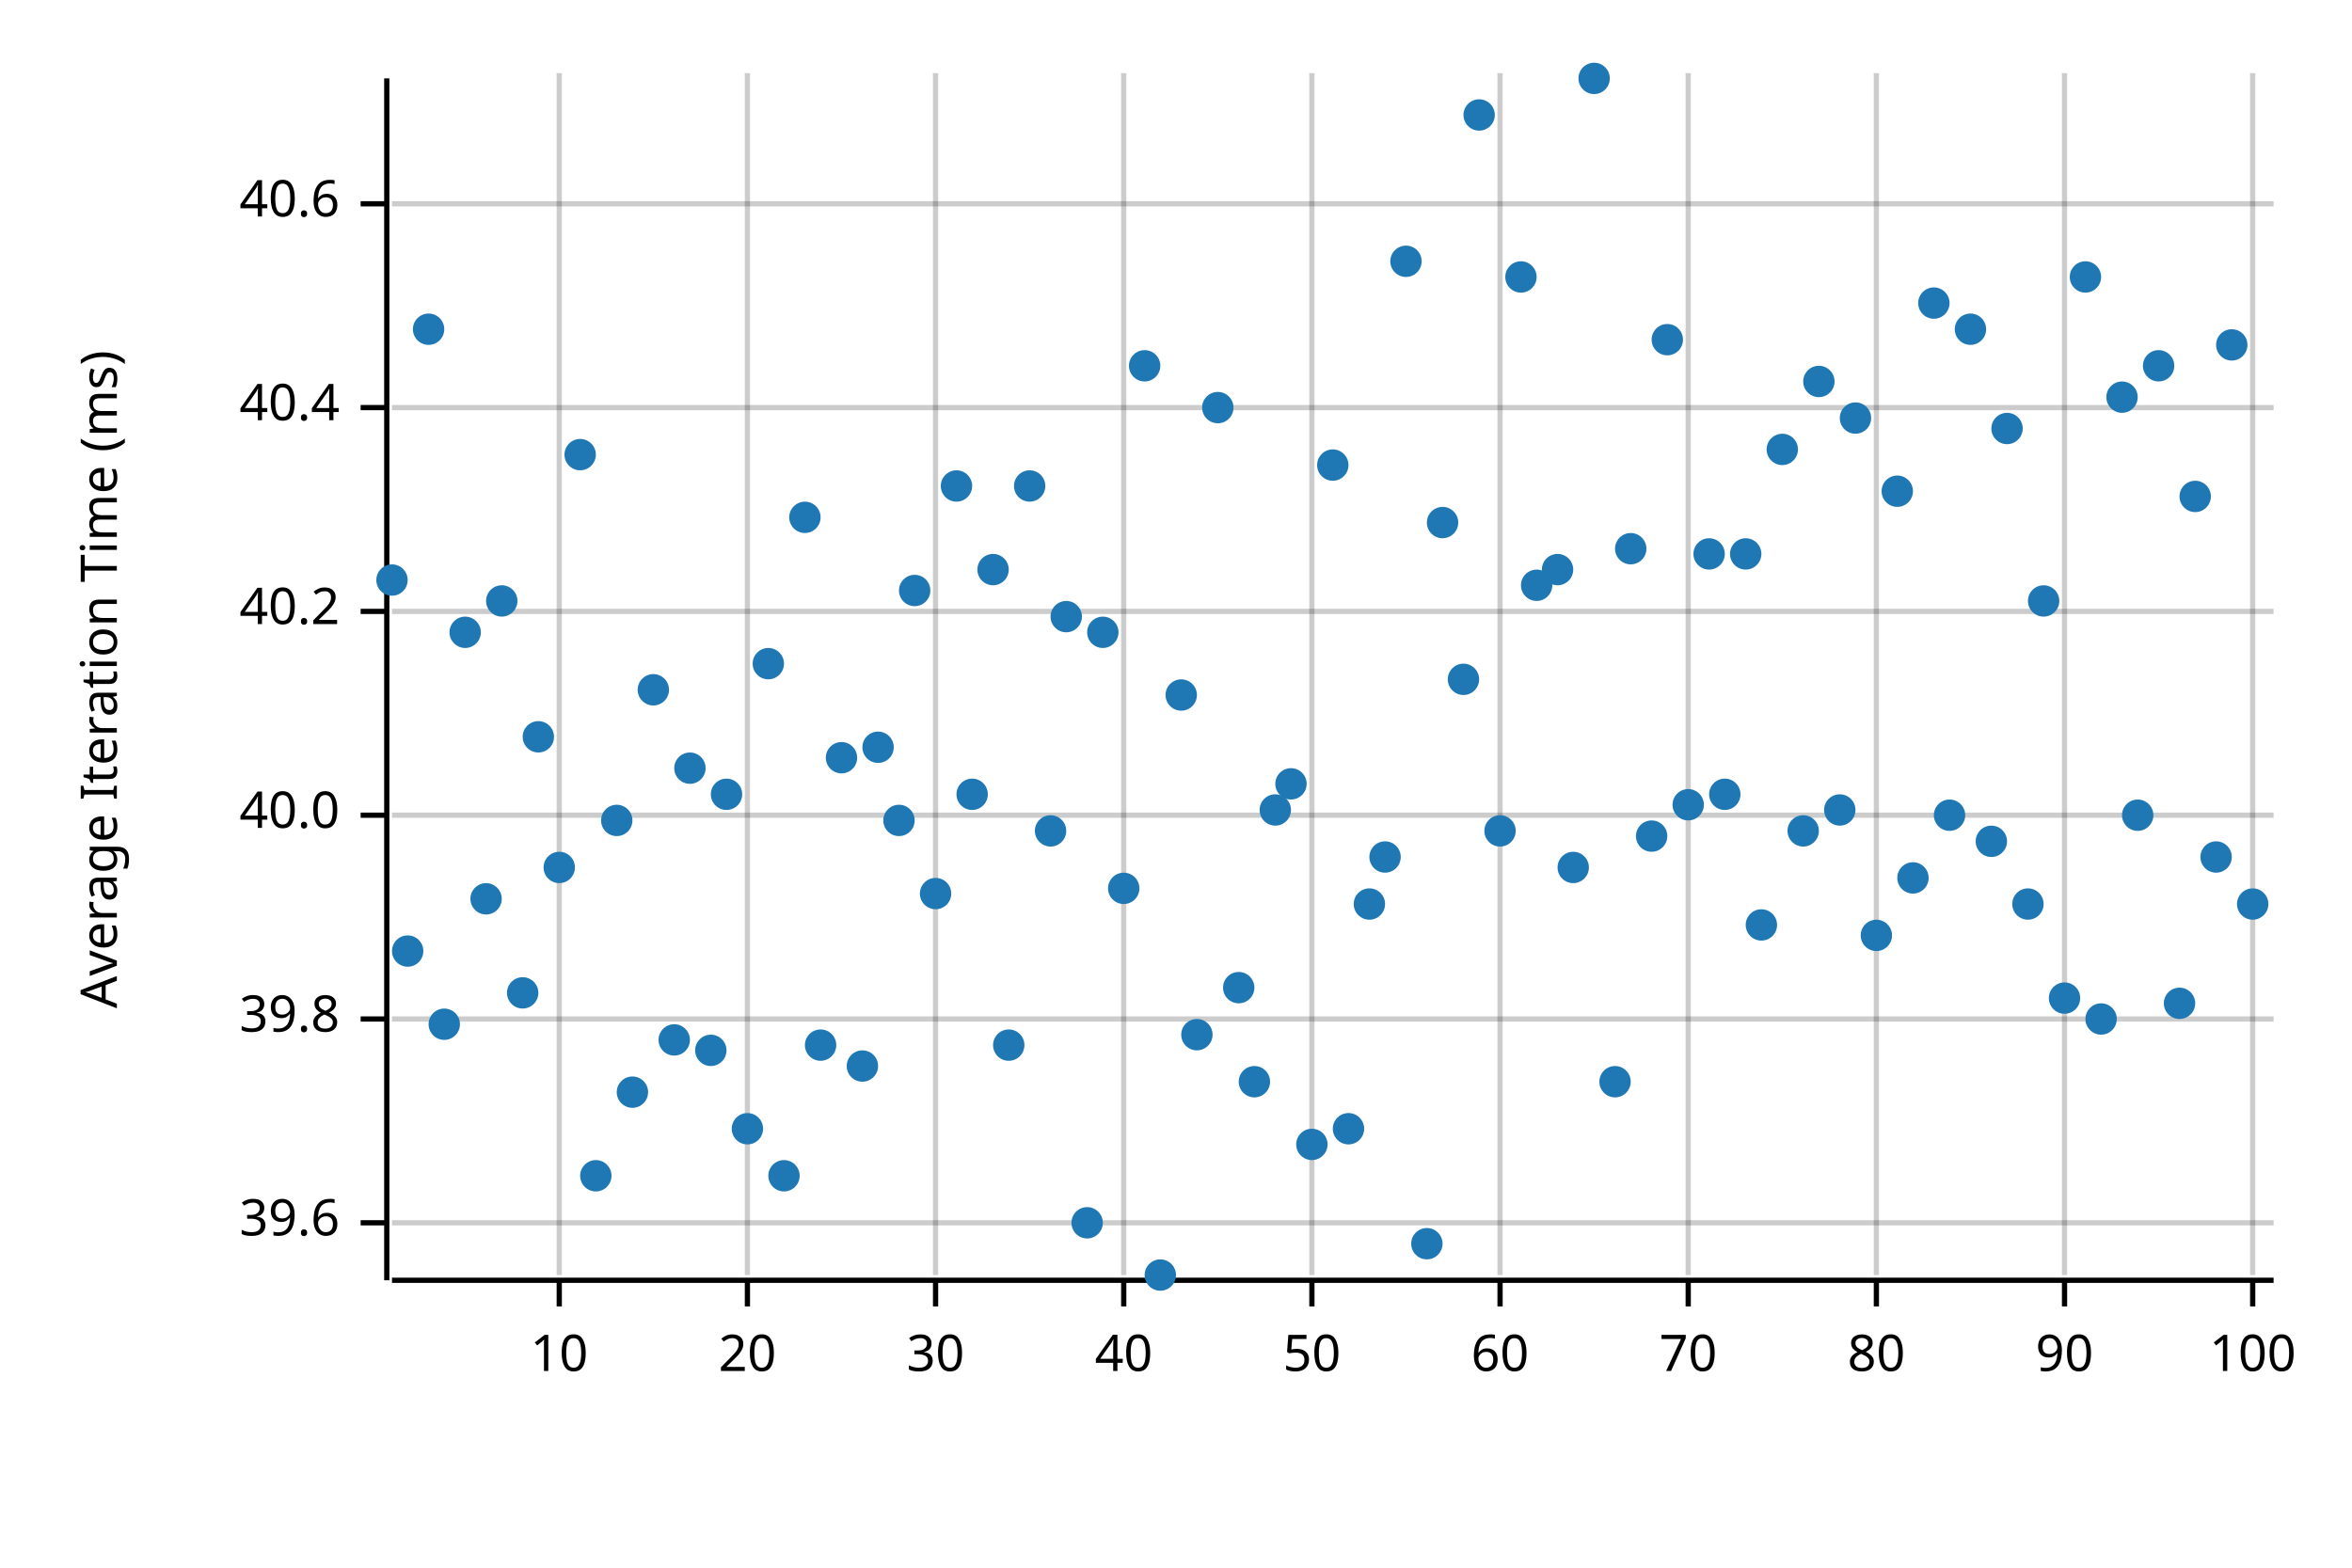
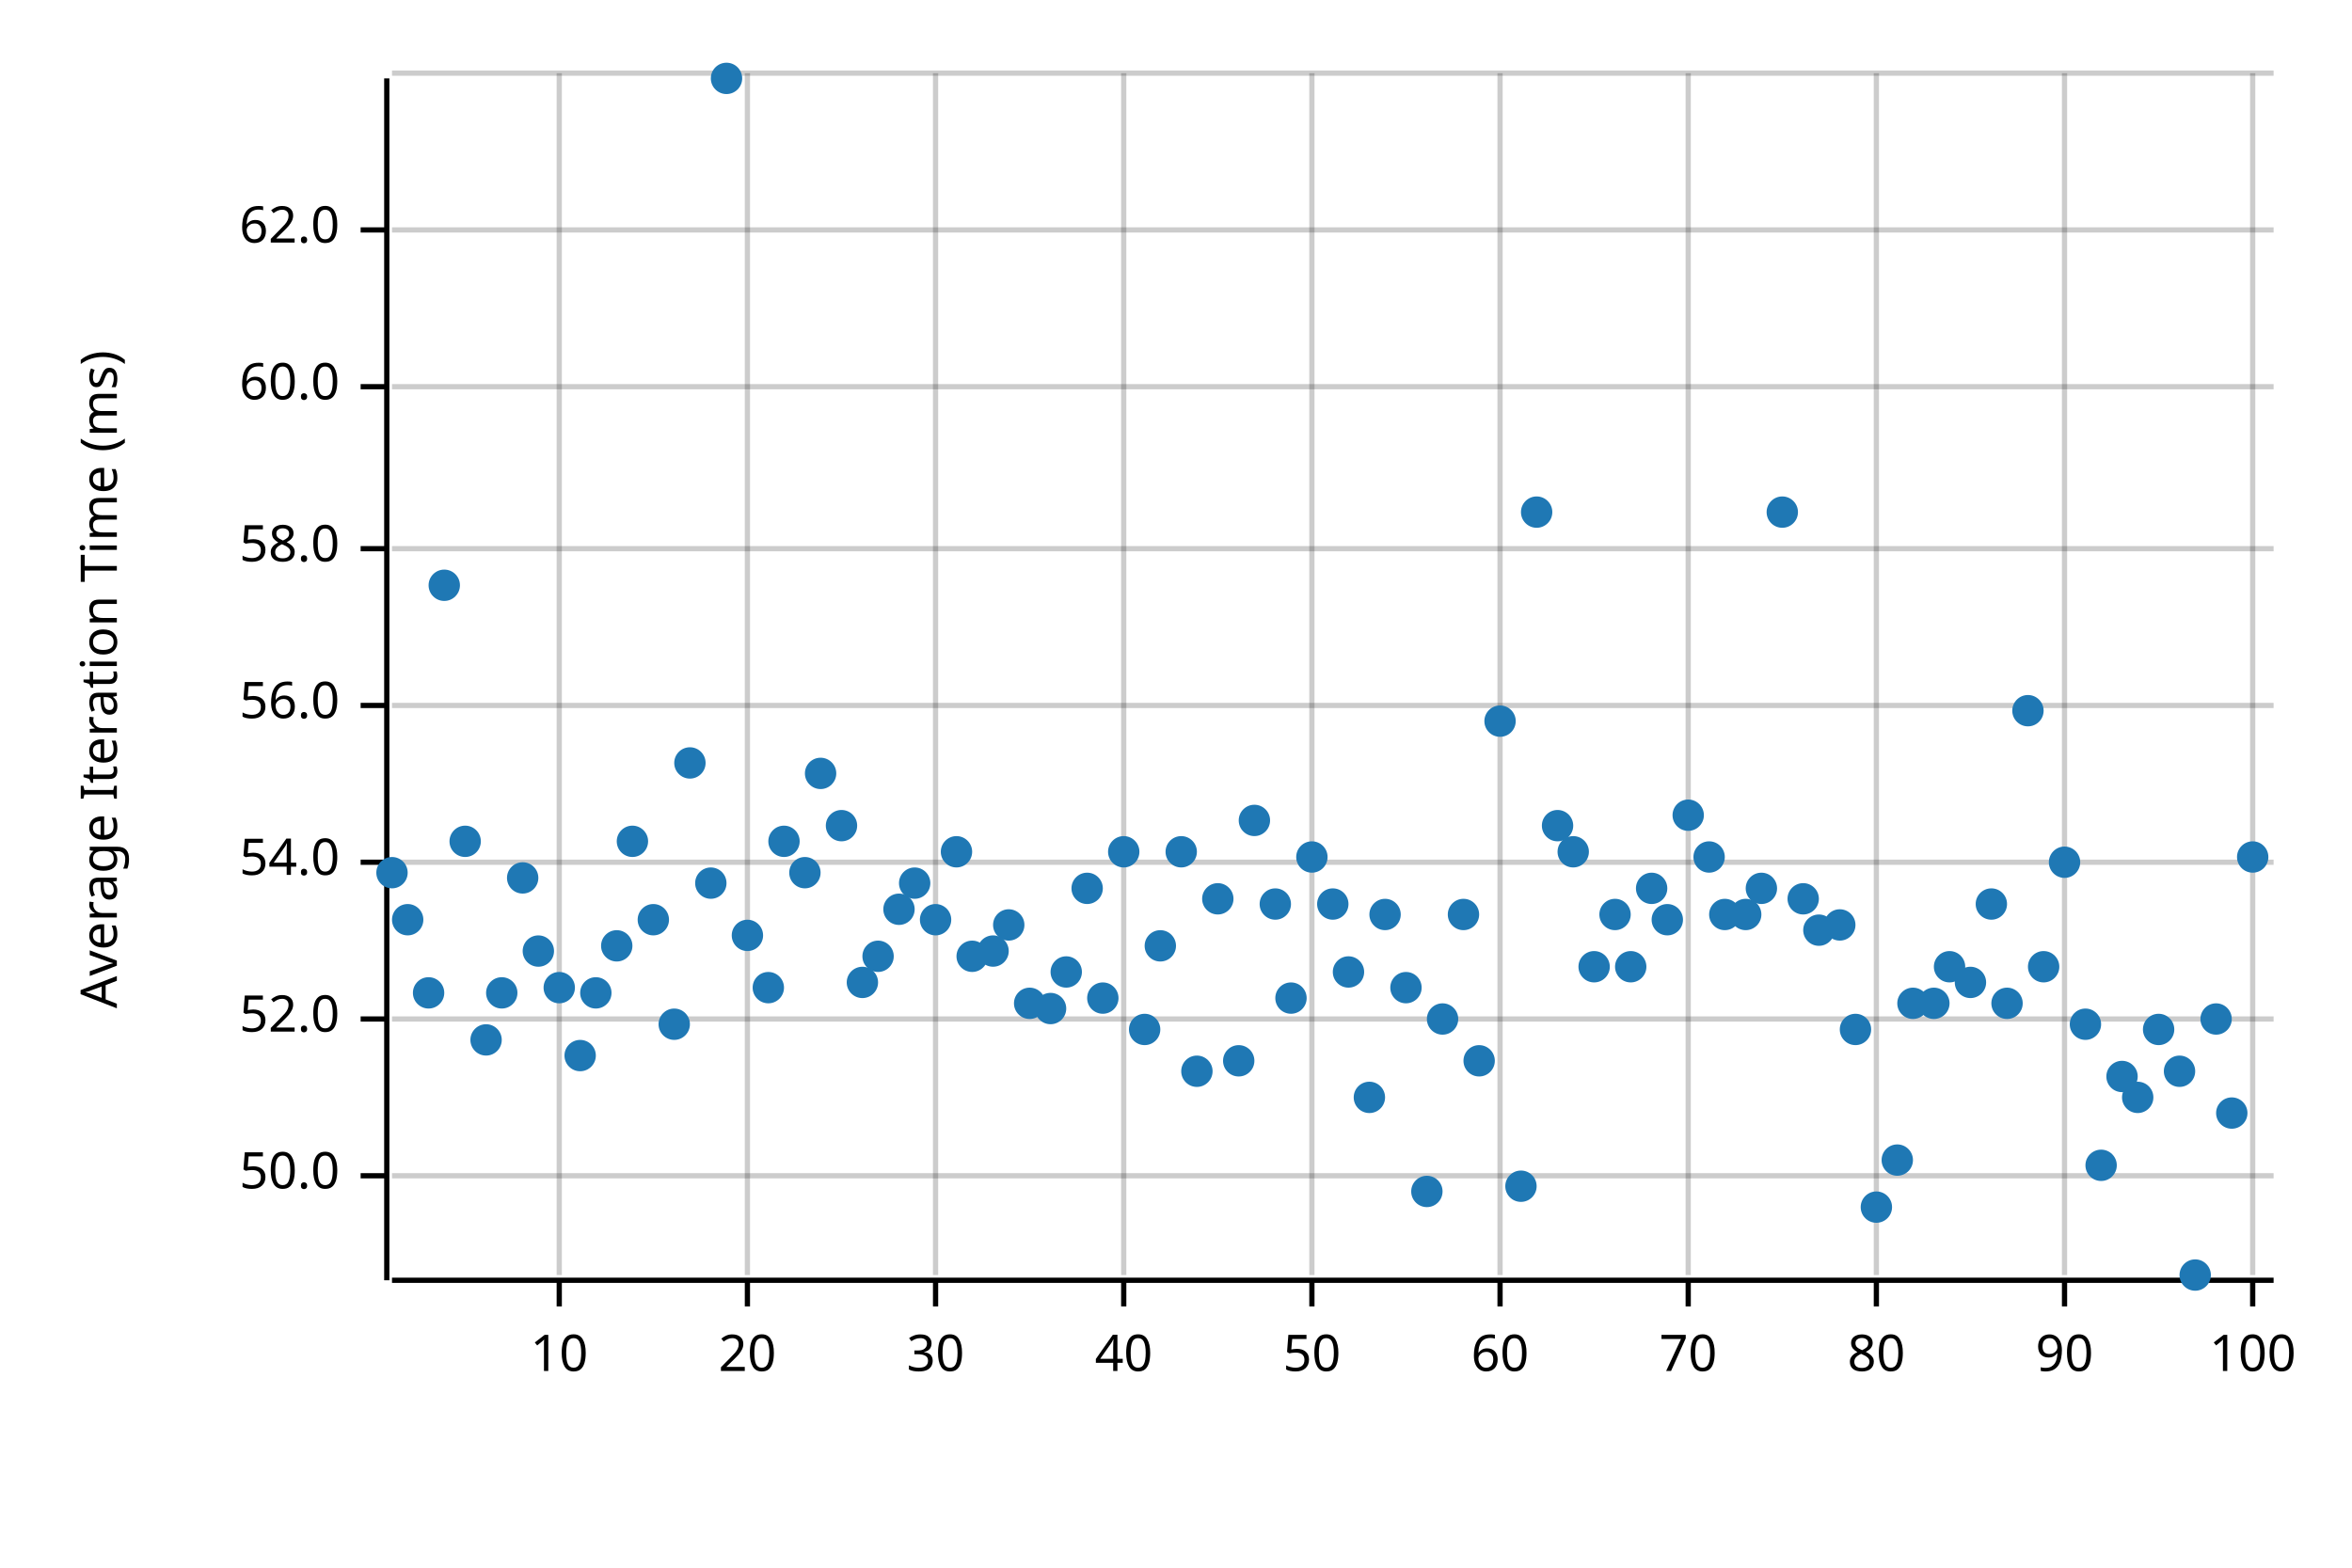
<svg xmlns="http://www.w3.org/2000/svg" width="450" height="300" viewBox="0 0 450 300">
  <text x="15" y="130" dy="0.76em" text-anchor="middle" font-family="sans-serif" font-size="9.677" opacity="1" fill="#000000" transform="rotate(270, 15, 130)">
Average Iteration Time (ms)
</text>
  <line opacity="0.2" stroke="#000000" stroke-width="1" x1="107" y1="244" x2="107" y2="14" />
  <line opacity="0.2" stroke="#000000" stroke-width="1" x1="143" y1="244" x2="143" y2="14" />
  <line opacity="0.2" stroke="#000000" stroke-width="1" x1="179" y1="244" x2="179" y2="14" />
  <line opacity="0.2" stroke="#000000" stroke-width="1" x1="215" y1="244" x2="215" y2="14" />
  <line opacity="0.2" stroke="#000000" stroke-width="1" x1="251" y1="244" x2="251" y2="14" />
  <line opacity="0.2" stroke="#000000" stroke-width="1" x1="287" y1="244" x2="287" y2="14" />
  <line opacity="0.2" stroke="#000000" stroke-width="1" x1="323" y1="244" x2="323" y2="14" />
  <line opacity="0.2" stroke="#000000" stroke-width="1" x1="359" y1="244" x2="359" y2="14" />
  <line opacity="0.2" stroke="#000000" stroke-width="1" x1="395" y1="244" x2="395" y2="14" />
  <line opacity="0.2" stroke="#000000" stroke-width="1" x1="431" y1="244" x2="431" y2="14" />
-   <line opacity="0.2" stroke="#000000" stroke-width="1" x1="75" y1="234" x2="435" y2="234" />
+   <line opacity="0.2" stroke="#000000" stroke-width="1" x1="75" y1="225" x2="435" y2="225" />
  <line opacity="0.2" stroke="#000000" stroke-width="1" x1="75" y1="195" x2="435" y2="195" />
-   <line opacity="0.2" stroke="#000000" stroke-width="1" x1="75" y1="156" x2="435" y2="156" />
-   <line opacity="0.2" stroke="#000000" stroke-width="1" x1="75" y1="117" x2="435" y2="117" />
-   <line opacity="0.2" stroke="#000000" stroke-width="1" x1="75" y1="78" x2="435" y2="78" />
-   <line opacity="0.2" stroke="#000000" stroke-width="1" x1="75" y1="39" x2="435" y2="39" />
+   <line opacity="0.2" stroke="#000000" stroke-width="1" x1="75" y1="165" x2="435" y2="165" />
+   <line opacity="0.2" stroke="#000000" stroke-width="1" x1="75" y1="135" x2="435" y2="135" />
+   <line opacity="0.2" stroke="#000000" stroke-width="1" x1="75" y1="105" x2="435" y2="105" />
+   <line opacity="0.2" stroke="#000000" stroke-width="1" x1="75" y1="74" x2="435" y2="74" />
+   <line opacity="0.2" stroke="#000000" stroke-width="1" x1="75" y1="44" x2="435" y2="44" />
+   <line opacity="0.2" stroke="#000000" stroke-width="1" x1="75" y1="14" x2="435" y2="14" />
  <polyline fill="none" opacity="1" stroke="#000000" stroke-width="1" points="74,15 74,245 " />
-   <text x="65" y="234" dy="0.5ex" text-anchor="end" font-family="sans-serif" font-size="9.677" opacity="1" fill="#000000">
- 39.6
+   <text x="65" y="225" dy="0.5ex" text-anchor="end" font-family="sans-serif" font-size="9.677" opacity="1" fill="#000000">
+ 50.0
</text>
-   <polyline fill="none" opacity="1" stroke="#000000" stroke-width="1" points="69,234 74,234 " />
+   <polyline fill="none" opacity="1" stroke="#000000" stroke-width="1" points="69,225 74,225 " />
  <text x="65" y="195" dy="0.5ex" text-anchor="end" font-family="sans-serif" font-size="9.677" opacity="1" fill="#000000">
- 39.8
+ 52.0
</text>
  <polyline fill="none" opacity="1" stroke="#000000" stroke-width="1" points="69,195 74,195 " />
-   <text x="65" y="156" dy="0.5ex" text-anchor="end" font-family="sans-serif" font-size="9.677" opacity="1" fill="#000000">
- 40.0
+   <text x="65" y="165" dy="0.5ex" text-anchor="end" font-family="sans-serif" font-size="9.677" opacity="1" fill="#000000">
+ 54.0
</text>
-   <polyline fill="none" opacity="1" stroke="#000000" stroke-width="1" points="69,156 74,156 " />
-   <text x="65" y="117" dy="0.5ex" text-anchor="end" font-family="sans-serif" font-size="9.677" opacity="1" fill="#000000">
- 40.2
+   <polyline fill="none" opacity="1" stroke="#000000" stroke-width="1" points="69,165 74,165 " />
+   <text x="65" y="135" dy="0.5ex" text-anchor="end" font-family="sans-serif" font-size="9.677" opacity="1" fill="#000000">
+ 56.0
</text>
-   <polyline fill="none" opacity="1" stroke="#000000" stroke-width="1" points="69,117 74,117 " />
-   <text x="65" y="78" dy="0.5ex" text-anchor="end" font-family="sans-serif" font-size="9.677" opacity="1" fill="#000000">
- 40.4
+   <polyline fill="none" opacity="1" stroke="#000000" stroke-width="1" points="69,135 74,135 " />
+   <text x="65" y="105" dy="0.5ex" text-anchor="end" font-family="sans-serif" font-size="9.677" opacity="1" fill="#000000">
+ 58.0
</text>
-   <polyline fill="none" opacity="1" stroke="#000000" stroke-width="1" points="69,78 74,78 " />
-   <text x="65" y="39" dy="0.5ex" text-anchor="end" font-family="sans-serif" font-size="9.677" opacity="1" fill="#000000">
- 40.6
+   <polyline fill="none" opacity="1" stroke="#000000" stroke-width="1" points="69,105 74,105 " />
+   <text x="65" y="74" dy="0.5ex" text-anchor="end" font-family="sans-serif" font-size="9.677" opacity="1" fill="#000000">
+ 60.0
</text>
-   <polyline fill="none" opacity="1" stroke="#000000" stroke-width="1" points="69,39 74,39 " />
+   <polyline fill="none" opacity="1" stroke="#000000" stroke-width="1" points="69,74 74,74 " />
+   <text x="65" y="44" dy="0.5ex" text-anchor="end" font-family="sans-serif" font-size="9.677" opacity="1" fill="#000000">
+ 62.0
+ </text>
+   <polyline fill="none" opacity="1" stroke="#000000" stroke-width="1" points="69,44 74,44 " />
  <polyline fill="none" opacity="1" stroke="#000000" stroke-width="1" points="75,245 435,245 " />
  <text x="107" y="255" dy="0.76em" text-anchor="middle" font-family="sans-serif" font-size="9.677" opacity="1" fill="#000000">
10
</text>
  <polyline fill="none" opacity="1" stroke="#000000" stroke-width="1" points="107,245 107,250 " />
  <text x="143" y="255" dy="0.76em" text-anchor="middle" font-family="sans-serif" font-size="9.677" opacity="1" fill="#000000">
20
</text>
  <polyline fill="none" opacity="1" stroke="#000000" stroke-width="1" points="143,245 143,250 " />
  <text x="179" y="255" dy="0.76em" text-anchor="middle" font-family="sans-serif" font-size="9.677" opacity="1" fill="#000000">
30
</text>
  <polyline fill="none" opacity="1" stroke="#000000" stroke-width="1" points="179,245 179,250 " />
  <text x="215" y="255" dy="0.76em" text-anchor="middle" font-family="sans-serif" font-size="9.677" opacity="1" fill="#000000">
40
</text>
  <polyline fill="none" opacity="1" stroke="#000000" stroke-width="1" points="215,245 215,250 " />
  <text x="251" y="255" dy="0.76em" text-anchor="middle" font-family="sans-serif" font-size="9.677" opacity="1" fill="#000000">
50
</text>
  <polyline fill="none" opacity="1" stroke="#000000" stroke-width="1" points="251,245 251,250 " />
  <text x="287" y="255" dy="0.76em" text-anchor="middle" font-family="sans-serif" font-size="9.677" opacity="1" fill="#000000">
60
</text>
  <polyline fill="none" opacity="1" stroke="#000000" stroke-width="1" points="287,245 287,250 " />
  <text x="323" y="255" dy="0.76em" text-anchor="middle" font-family="sans-serif" font-size="9.677" opacity="1" fill="#000000">
70
</text>
  <polyline fill="none" opacity="1" stroke="#000000" stroke-width="1" points="323,245 323,250 " />
  <text x="359" y="255" dy="0.76em" text-anchor="middle" font-family="sans-serif" font-size="9.677" opacity="1" fill="#000000">
80
</text>
  <polyline fill="none" opacity="1" stroke="#000000" stroke-width="1" points="359,245 359,250 " />
  <text x="395" y="255" dy="0.76em" text-anchor="middle" font-family="sans-serif" font-size="9.677" opacity="1" fill="#000000">
90
</text>
  <polyline fill="none" opacity="1" stroke="#000000" stroke-width="1" points="395,245 395,250 " />
  <text x="431" y="255" dy="0.76em" text-anchor="middle" font-family="sans-serif" font-size="9.677" opacity="1" fill="#000000">
100
</text>
  <polyline fill="none" opacity="1" stroke="#000000" stroke-width="1" points="431,245 431,250 " />
-   <circle cx="75" cy="111" r="3" opacity="1" fill="#1F78B4" stroke="none" stroke-width="1" />
-   <circle cx="78" cy="182" r="3" opacity="1" fill="#1F78B4" stroke="none" stroke-width="1" />
-   <circle cx="82" cy="63" r="3" opacity="1" fill="#1F78B4" stroke="none" stroke-width="1" />
-   <circle cx="85" cy="196" r="3" opacity="1" fill="#1F78B4" stroke="none" stroke-width="1" />
-   <circle cx="89" cy="121" r="3" opacity="1" fill="#1F78B4" stroke="none" stroke-width="1" />
-   <circle cx="93" cy="172" r="3" opacity="1" fill="#1F78B4" stroke="none" stroke-width="1" />
-   <circle cx="96" cy="115" r="3" opacity="1" fill="#1F78B4" stroke="none" stroke-width="1" />
-   <circle cx="100" cy="190" r="3" opacity="1" fill="#1F78B4" stroke="none" stroke-width="1" />
-   <circle cx="103" cy="141" r="3" opacity="1" fill="#1F78B4" stroke="none" stroke-width="1" />
-   <circle cx="107" cy="166" r="3" opacity="1" fill="#1F78B4" stroke="none" stroke-width="1" />
-   <circle cx="111" cy="87" r="3" opacity="1" fill="#1F78B4" stroke="none" stroke-width="1" />
-   <circle cx="114" cy="225" r="3" opacity="1" fill="#1F78B4" stroke="none" stroke-width="1" />
-   <circle cx="118" cy="157" r="3" opacity="1" fill="#1F78B4" stroke="none" stroke-width="1" />
-   <circle cx="121" cy="209" r="3" opacity="1" fill="#1F78B4" stroke="none" stroke-width="1" />
-   <circle cx="125" cy="132" r="3" opacity="1" fill="#1F78B4" stroke="none" stroke-width="1" />
-   <circle cx="129" cy="199" r="3" opacity="1" fill="#1F78B4" stroke="none" stroke-width="1" />
-   <circle cx="132" cy="147" r="3" opacity="1" fill="#1F78B4" stroke="none" stroke-width="1" />
-   <circle cx="136" cy="201" r="3" opacity="1" fill="#1F78B4" stroke="none" stroke-width="1" />
-   <circle cx="139" cy="152" r="3" opacity="1" fill="#1F78B4" stroke="none" stroke-width="1" />
-   <circle cx="143" cy="216" r="3" opacity="1" fill="#1F78B4" stroke="none" stroke-width="1" />
-   <circle cx="147" cy="127" r="3" opacity="1" fill="#1F78B4" stroke="none" stroke-width="1" />
-   <circle cx="150" cy="225" r="3" opacity="1" fill="#1F78B4" stroke="none" stroke-width="1" />
-   <circle cx="154" cy="99" r="3" opacity="1" fill="#1F78B4" stroke="none" stroke-width="1" />
-   <circle cx="157" cy="200" r="3" opacity="1" fill="#1F78B4" stroke="none" stroke-width="1" />
-   <circle cx="161" cy="145" r="3" opacity="1" fill="#1F78B4" stroke="none" stroke-width="1" />
-   <circle cx="165" cy="204" r="3" opacity="1" fill="#1F78B4" stroke="none" stroke-width="1" />
-   <circle cx="168" cy="143" r="3" opacity="1" fill="#1F78B4" stroke="none" stroke-width="1" />
-   <circle cx="172" cy="157" r="3" opacity="1" fill="#1F78B4" stroke="none" stroke-width="1" />
-   <circle cx="175" cy="113" r="3" opacity="1" fill="#1F78B4" stroke="none" stroke-width="1" />
-   <circle cx="179" cy="171" r="3" opacity="1" fill="#1F78B4" stroke="none" stroke-width="1" />
-   <circle cx="183" cy="93" r="3" opacity="1" fill="#1F78B4" stroke="none" stroke-width="1" />
-   <circle cx="186" cy="152" r="3" opacity="1" fill="#1F78B4" stroke="none" stroke-width="1" />
-   <circle cx="190" cy="109" r="3" opacity="1" fill="#1F78B4" stroke="none" stroke-width="1" />
-   <circle cx="193" cy="200" r="3" opacity="1" fill="#1F78B4" stroke="none" stroke-width="1" />
-   <circle cx="197" cy="93" r="3" opacity="1" fill="#1F78B4" stroke="none" stroke-width="1" />
-   <circle cx="201" cy="159" r="3" opacity="1" fill="#1F78B4" stroke="none" stroke-width="1" />
-   <circle cx="204" cy="118" r="3" opacity="1" fill="#1F78B4" stroke="none" stroke-width="1" />
-   <circle cx="208" cy="234" r="3" opacity="1" fill="#1F78B4" stroke="none" stroke-width="1" />
-   <circle cx="211" cy="121" r="3" opacity="1" fill="#1F78B4" stroke="none" stroke-width="1" />
-   <circle cx="215" cy="170" r="3" opacity="1" fill="#1F78B4" stroke="none" stroke-width="1" />
-   <circle cx="219" cy="70" r="3" opacity="1" fill="#1F78B4" stroke="none" stroke-width="1" />
-   <circle cx="222" cy="244" r="3" opacity="1" fill="#1F78B4" stroke="none" stroke-width="1" />
-   <circle cx="226" cy="133" r="3" opacity="1" fill="#1F78B4" stroke="none" stroke-width="1" />
-   <circle cx="229" cy="198" r="3" opacity="1" fill="#1F78B4" stroke="none" stroke-width="1" />
-   <circle cx="233" cy="78" r="3" opacity="1" fill="#1F78B4" stroke="none" stroke-width="1" />
-   <circle cx="237" cy="189" r="3" opacity="1" fill="#1F78B4" stroke="none" stroke-width="1" />
-   <circle cx="240" cy="207" r="3" opacity="1" fill="#1F78B4" stroke="none" stroke-width="1" />
-   <circle cx="244" cy="155" r="3" opacity="1" fill="#1F78B4" stroke="none" stroke-width="1" />
-   <circle cx="247" cy="150" r="3" opacity="1" fill="#1F78B4" stroke="none" stroke-width="1" />
-   <circle cx="251" cy="219" r="3" opacity="1" fill="#1F78B4" stroke="none" stroke-width="1" />
-   <circle cx="255" cy="89" r="3" opacity="1" fill="#1F78B4" stroke="none" stroke-width="1" />
-   <circle cx="258" cy="216" r="3" opacity="1" fill="#1F78B4" stroke="none" stroke-width="1" />
-   <circle cx="262" cy="173" r="3" opacity="1" fill="#1F78B4" stroke="none" stroke-width="1" />
-   <circle cx="265" cy="164" r="3" opacity="1" fill="#1F78B4" stroke="none" stroke-width="1" />
-   <circle cx="269" cy="50" r="3" opacity="1" fill="#1F78B4" stroke="none" stroke-width="1" />
-   <circle cx="273" cy="238" r="3" opacity="1" fill="#1F78B4" stroke="none" stroke-width="1" />
-   <circle cx="276" cy="100" r="3" opacity="1" fill="#1F78B4" stroke="none" stroke-width="1" />
-   <circle cx="280" cy="130" r="3" opacity="1" fill="#1F78B4" stroke="none" stroke-width="1" />
-   <circle cx="283" cy="22" r="3" opacity="1" fill="#1F78B4" stroke="none" stroke-width="1" />
-   <circle cx="287" cy="159" r="3" opacity="1" fill="#1F78B4" stroke="none" stroke-width="1" />
-   <circle cx="291" cy="53" r="3" opacity="1" fill="#1F78B4" stroke="none" stroke-width="1" />
-   <circle cx="294" cy="112" r="3" opacity="1" fill="#1F78B4" stroke="none" stroke-width="1" />
-   <circle cx="298" cy="109" r="3" opacity="1" fill="#1F78B4" stroke="none" stroke-width="1" />
-   <circle cx="301" cy="166" r="3" opacity="1" fill="#1F78B4" stroke="none" stroke-width="1" />
-   <circle cx="305" cy="15" r="3" opacity="1" fill="#1F78B4" stroke="none" stroke-width="1" />
-   <circle cx="309" cy="207" r="3" opacity="1" fill="#1F78B4" stroke="none" stroke-width="1" />
-   <circle cx="312" cy="105" r="3" opacity="1" fill="#1F78B4" stroke="none" stroke-width="1" />
-   <circle cx="316" cy="160" r="3" opacity="1" fill="#1F78B4" stroke="none" stroke-width="1" />
-   <circle cx="319" cy="65" r="3" opacity="1" fill="#1F78B4" stroke="none" stroke-width="1" />
-   <circle cx="323" cy="154" r="3" opacity="1" fill="#1F78B4" stroke="none" stroke-width="1" />
-   <circle cx="327" cy="106" r="3" opacity="1" fill="#1F78B4" stroke="none" stroke-width="1" />
-   <circle cx="330" cy="152" r="3" opacity="1" fill="#1F78B4" stroke="none" stroke-width="1" />
-   <circle cx="334" cy="106" r="3" opacity="1" fill="#1F78B4" stroke="none" stroke-width="1" />
-   <circle cx="337" cy="177" r="3" opacity="1" fill="#1F78B4" stroke="none" stroke-width="1" />
-   <circle cx="341" cy="86" r="3" opacity="1" fill="#1F78B4" stroke="none" stroke-width="1" />
-   <circle cx="345" cy="159" r="3" opacity="1" fill="#1F78B4" stroke="none" stroke-width="1" />
-   <circle cx="348" cy="73" r="3" opacity="1" fill="#1F78B4" stroke="none" stroke-width="1" />
-   <circle cx="352" cy="155" r="3" opacity="1" fill="#1F78B4" stroke="none" stroke-width="1" />
-   <circle cx="355" cy="80" r="3" opacity="1" fill="#1F78B4" stroke="none" stroke-width="1" />
-   <circle cx="359" cy="179" r="3" opacity="1" fill="#1F78B4" stroke="none" stroke-width="1" />
-   <circle cx="363" cy="94" r="3" opacity="1" fill="#1F78B4" stroke="none" stroke-width="1" />
-   <circle cx="366" cy="168" r="3" opacity="1" fill="#1F78B4" stroke="none" stroke-width="1" />
-   <circle cx="370" cy="58" r="3" opacity="1" fill="#1F78B4" stroke="none" stroke-width="1" />
-   <circle cx="373" cy="156" r="3" opacity="1" fill="#1F78B4" stroke="none" stroke-width="1" />
-   <circle cx="377" cy="63" r="3" opacity="1" fill="#1F78B4" stroke="none" stroke-width="1" />
-   <circle cx="381" cy="161" r="3" opacity="1" fill="#1F78B4" stroke="none" stroke-width="1" />
-   <circle cx="384" cy="82" r="3" opacity="1" fill="#1F78B4" stroke="none" stroke-width="1" />
-   <circle cx="388" cy="173" r="3" opacity="1" fill="#1F78B4" stroke="none" stroke-width="1" />
-   <circle cx="391" cy="115" r="3" opacity="1" fill="#1F78B4" stroke="none" stroke-width="1" />
-   <circle cx="395" cy="191" r="3" opacity="1" fill="#1F78B4" stroke="none" stroke-width="1" />
-   <circle cx="399" cy="53" r="3" opacity="1" fill="#1F78B4" stroke="none" stroke-width="1" />
-   <circle cx="402" cy="195" r="3" opacity="1" fill="#1F78B4" stroke="none" stroke-width="1" />
-   <circle cx="406" cy="76" r="3" opacity="1" fill="#1F78B4" stroke="none" stroke-width="1" />
-   <circle cx="409" cy="156" r="3" opacity="1" fill="#1F78B4" stroke="none" stroke-width="1" />
-   <circle cx="413" cy="70" r="3" opacity="1" fill="#1F78B4" stroke="none" stroke-width="1" />
-   <circle cx="417" cy="192" r="3" opacity="1" fill="#1F78B4" stroke="none" stroke-width="1" />
-   <circle cx="420" cy="95" r="3" opacity="1" fill="#1F78B4" stroke="none" stroke-width="1" />
-   <circle cx="424" cy="164" r="3" opacity="1" fill="#1F78B4" stroke="none" stroke-width="1" />
-   <circle cx="427" cy="66" r="3" opacity="1" fill="#1F78B4" stroke="none" stroke-width="1" />
-   <circle cx="431" cy="173" r="3" opacity="1" fill="#1F78B4" stroke="none" stroke-width="1" />
+   <circle cx="75" cy="167" r="3" opacity="1" fill="#1F78B4" stroke="none" stroke-width="1" />
+   <circle cx="78" cy="176" r="3" opacity="1" fill="#1F78B4" stroke="none" stroke-width="1" />
+   <circle cx="82" cy="190" r="3" opacity="1" fill="#1F78B4" stroke="none" stroke-width="1" />
+   <circle cx="85" cy="112" r="3" opacity="1" fill="#1F78B4" stroke="none" stroke-width="1" />
+   <circle cx="89" cy="161" r="3" opacity="1" fill="#1F78B4" stroke="none" stroke-width="1" />
+   <circle cx="93" cy="199" r="3" opacity="1" fill="#1F78B4" stroke="none" stroke-width="1" />
+   <circle cx="96" cy="190" r="3" opacity="1" fill="#1F78B4" stroke="none" stroke-width="1" />
+   <circle cx="100" cy="168" r="3" opacity="1" fill="#1F78B4" stroke="none" stroke-width="1" />
+   <circle cx="103" cy="182" r="3" opacity="1" fill="#1F78B4" stroke="none" stroke-width="1" />
+   <circle cx="107" cy="189" r="3" opacity="1" fill="#1F78B4" stroke="none" stroke-width="1" />
+   <circle cx="111" cy="202" r="3" opacity="1" fill="#1F78B4" stroke="none" stroke-width="1" />
+   <circle cx="114" cy="190" r="3" opacity="1" fill="#1F78B4" stroke="none" stroke-width="1" />
+   <circle cx="118" cy="181" r="3" opacity="1" fill="#1F78B4" stroke="none" stroke-width="1" />
+   <circle cx="121" cy="161" r="3" opacity="1" fill="#1F78B4" stroke="none" stroke-width="1" />
+   <circle cx="125" cy="176" r="3" opacity="1" fill="#1F78B4" stroke="none" stroke-width="1" />
+   <circle cx="129" cy="196" r="3" opacity="1" fill="#1F78B4" stroke="none" stroke-width="1" />
+   <circle cx="132" cy="146" r="3" opacity="1" fill="#1F78B4" stroke="none" stroke-width="1" />
+   <circle cx="136" cy="169" r="3" opacity="1" fill="#1F78B4" stroke="none" stroke-width="1" />
+   <circle cx="139" cy="15" r="3" opacity="1" fill="#1F78B4" stroke="none" stroke-width="1" />
+   <circle cx="143" cy="179" r="3" opacity="1" fill="#1F78B4" stroke="none" stroke-width="1" />
+   <circle cx="147" cy="189" r="3" opacity="1" fill="#1F78B4" stroke="none" stroke-width="1" />
+   <circle cx="150" cy="161" r="3" opacity="1" fill="#1F78B4" stroke="none" stroke-width="1" />
+   <circle cx="154" cy="167" r="3" opacity="1" fill="#1F78B4" stroke="none" stroke-width="1" />
+   <circle cx="157" cy="148" r="3" opacity="1" fill="#1F78B4" stroke="none" stroke-width="1" />
+   <circle cx="161" cy="158" r="3" opacity="1" fill="#1F78B4" stroke="none" stroke-width="1" />
+   <circle cx="165" cy="188" r="3" opacity="1" fill="#1F78B4" stroke="none" stroke-width="1" />
+   <circle cx="168" cy="183" r="3" opacity="1" fill="#1F78B4" stroke="none" stroke-width="1" />
+   <circle cx="172" cy="174" r="3" opacity="1" fill="#1F78B4" stroke="none" stroke-width="1" />
+   <circle cx="175" cy="169" r="3" opacity="1" fill="#1F78B4" stroke="none" stroke-width="1" />
+   <circle cx="179" cy="176" r="3" opacity="1" fill="#1F78B4" stroke="none" stroke-width="1" />
+   <circle cx="183" cy="163" r="3" opacity="1" fill="#1F78B4" stroke="none" stroke-width="1" />
+   <circle cx="186" cy="183" r="3" opacity="1" fill="#1F78B4" stroke="none" stroke-width="1" />
+   <circle cx="190" cy="182" r="3" opacity="1" fill="#1F78B4" stroke="none" stroke-width="1" />
+   <circle cx="193" cy="177" r="3" opacity="1" fill="#1F78B4" stroke="none" stroke-width="1" />
+   <circle cx="197" cy="192" r="3" opacity="1" fill="#1F78B4" stroke="none" stroke-width="1" />
+   <circle cx="201" cy="193" r="3" opacity="1" fill="#1F78B4" stroke="none" stroke-width="1" />
+   <circle cx="204" cy="186" r="3" opacity="1" fill="#1F78B4" stroke="none" stroke-width="1" />
+   <circle cx="208" cy="170" r="3" opacity="1" fill="#1F78B4" stroke="none" stroke-width="1" />
+   <circle cx="211" cy="191" r="3" opacity="1" fill="#1F78B4" stroke="none" stroke-width="1" />
+   <circle cx="215" cy="163" r="3" opacity="1" fill="#1F78B4" stroke="none" stroke-width="1" />
+   <circle cx="219" cy="197" r="3" opacity="1" fill="#1F78B4" stroke="none" stroke-width="1" />
+   <circle cx="222" cy="181" r="3" opacity="1" fill="#1F78B4" stroke="none" stroke-width="1" />
+   <circle cx="226" cy="163" r="3" opacity="1" fill="#1F78B4" stroke="none" stroke-width="1" />
+   <circle cx="229" cy="205" r="3" opacity="1" fill="#1F78B4" stroke="none" stroke-width="1" />
+   <circle cx="233" cy="172" r="3" opacity="1" fill="#1F78B4" stroke="none" stroke-width="1" />
+   <circle cx="237" cy="203" r="3" opacity="1" fill="#1F78B4" stroke="none" stroke-width="1" />
+   <circle cx="240" cy="157" r="3" opacity="1" fill="#1F78B4" stroke="none" stroke-width="1" />
+   <circle cx="244" cy="173" r="3" opacity="1" fill="#1F78B4" stroke="none" stroke-width="1" />
+   <circle cx="247" cy="191" r="3" opacity="1" fill="#1F78B4" stroke="none" stroke-width="1" />
+   <circle cx="251" cy="164" r="3" opacity="1" fill="#1F78B4" stroke="none" stroke-width="1" />
+   <circle cx="255" cy="173" r="3" opacity="1" fill="#1F78B4" stroke="none" stroke-width="1" />
+   <circle cx="258" cy="186" r="3" opacity="1" fill="#1F78B4" stroke="none" stroke-width="1" />
+   <circle cx="262" cy="210" r="3" opacity="1" fill="#1F78B4" stroke="none" stroke-width="1" />
+   <circle cx="265" cy="175" r="3" opacity="1" fill="#1F78B4" stroke="none" stroke-width="1" />
+   <circle cx="269" cy="189" r="3" opacity="1" fill="#1F78B4" stroke="none" stroke-width="1" />
+   <circle cx="273" cy="228" r="3" opacity="1" fill="#1F78B4" stroke="none" stroke-width="1" />
+   <circle cx="276" cy="195" r="3" opacity="1" fill="#1F78B4" stroke="none" stroke-width="1" />
+   <circle cx="280" cy="175" r="3" opacity="1" fill="#1F78B4" stroke="none" stroke-width="1" />
+   <circle cx="283" cy="203" r="3" opacity="1" fill="#1F78B4" stroke="none" stroke-width="1" />
+   <circle cx="287" cy="138" r="3" opacity="1" fill="#1F78B4" stroke="none" stroke-width="1" />
+   <circle cx="291" cy="227" r="3" opacity="1" fill="#1F78B4" stroke="none" stroke-width="1" />
+   <circle cx="294" cy="98" r="3" opacity="1" fill="#1F78B4" stroke="none" stroke-width="1" />
+   <circle cx="298" cy="158" r="3" opacity="1" fill="#1F78B4" stroke="none" stroke-width="1" />
+   <circle cx="301" cy="163" r="3" opacity="1" fill="#1F78B4" stroke="none" stroke-width="1" />
+   <circle cx="305" cy="185" r="3" opacity="1" fill="#1F78B4" stroke="none" stroke-width="1" />
+   <circle cx="309" cy="175" r="3" opacity="1" fill="#1F78B4" stroke="none" stroke-width="1" />
+   <circle cx="312" cy="185" r="3" opacity="1" fill="#1F78B4" stroke="none" stroke-width="1" />
+   <circle cx="316" cy="170" r="3" opacity="1" fill="#1F78B4" stroke="none" stroke-width="1" />
+   <circle cx="319" cy="176" r="3" opacity="1" fill="#1F78B4" stroke="none" stroke-width="1" />
+   <circle cx="323" cy="156" r="3" opacity="1" fill="#1F78B4" stroke="none" stroke-width="1" />
+   <circle cx="327" cy="164" r="3" opacity="1" fill="#1F78B4" stroke="none" stroke-width="1" />
+   <circle cx="330" cy="175" r="3" opacity="1" fill="#1F78B4" stroke="none" stroke-width="1" />
+   <circle cx="334" cy="175" r="3" opacity="1" fill="#1F78B4" stroke="none" stroke-width="1" />
+   <circle cx="337" cy="170" r="3" opacity="1" fill="#1F78B4" stroke="none" stroke-width="1" />
+   <circle cx="341" cy="98" r="3" opacity="1" fill="#1F78B4" stroke="none" stroke-width="1" />
+   <circle cx="345" cy="172" r="3" opacity="1" fill="#1F78B4" stroke="none" stroke-width="1" />
+   <circle cx="348" cy="178" r="3" opacity="1" fill="#1F78B4" stroke="none" stroke-width="1" />
+   <circle cx="352" cy="177" r="3" opacity="1" fill="#1F78B4" stroke="none" stroke-width="1" />
+   <circle cx="355" cy="197" r="3" opacity="1" fill="#1F78B4" stroke="none" stroke-width="1" />
+   <circle cx="359" cy="231" r="3" opacity="1" fill="#1F78B4" stroke="none" stroke-width="1" />
+   <circle cx="363" cy="222" r="3" opacity="1" fill="#1F78B4" stroke="none" stroke-width="1" />
+   <circle cx="366" cy="192" r="3" opacity="1" fill="#1F78B4" stroke="none" stroke-width="1" />
+   <circle cx="370" cy="192" r="3" opacity="1" fill="#1F78B4" stroke="none" stroke-width="1" />
+   <circle cx="373" cy="185" r="3" opacity="1" fill="#1F78B4" stroke="none" stroke-width="1" />
+   <circle cx="377" cy="188" r="3" opacity="1" fill="#1F78B4" stroke="none" stroke-width="1" />
+   <circle cx="381" cy="173" r="3" opacity="1" fill="#1F78B4" stroke="none" stroke-width="1" />
+   <circle cx="384" cy="192" r="3" opacity="1" fill="#1F78B4" stroke="none" stroke-width="1" />
+   <circle cx="388" cy="136" r="3" opacity="1" fill="#1F78B4" stroke="none" stroke-width="1" />
+   <circle cx="391" cy="185" r="3" opacity="1" fill="#1F78B4" stroke="none" stroke-width="1" />
+   <circle cx="395" cy="165" r="3" opacity="1" fill="#1F78B4" stroke="none" stroke-width="1" />
+   <circle cx="399" cy="196" r="3" opacity="1" fill="#1F78B4" stroke="none" stroke-width="1" />
+   <circle cx="402" cy="223" r="3" opacity="1" fill="#1F78B4" stroke="none" stroke-width="1" />
+   <circle cx="406" cy="206" r="3" opacity="1" fill="#1F78B4" stroke="none" stroke-width="1" />
+   <circle cx="409" cy="210" r="3" opacity="1" fill="#1F78B4" stroke="none" stroke-width="1" />
+   <circle cx="413" cy="197" r="3" opacity="1" fill="#1F78B4" stroke="none" stroke-width="1" />
+   <circle cx="417" cy="205" r="3" opacity="1" fill="#1F78B4" stroke="none" stroke-width="1" />
+   <circle cx="420" cy="244" r="3" opacity="1" fill="#1F78B4" stroke="none" stroke-width="1" />
+   <circle cx="424" cy="195" r="3" opacity="1" fill="#1F78B4" stroke="none" stroke-width="1" />
+   <circle cx="427" cy="213" r="3" opacity="1" fill="#1F78B4" stroke="none" stroke-width="1" />
+   <circle cx="431" cy="164" r="3" opacity="1" fill="#1F78B4" stroke="none" stroke-width="1" />
</svg>
